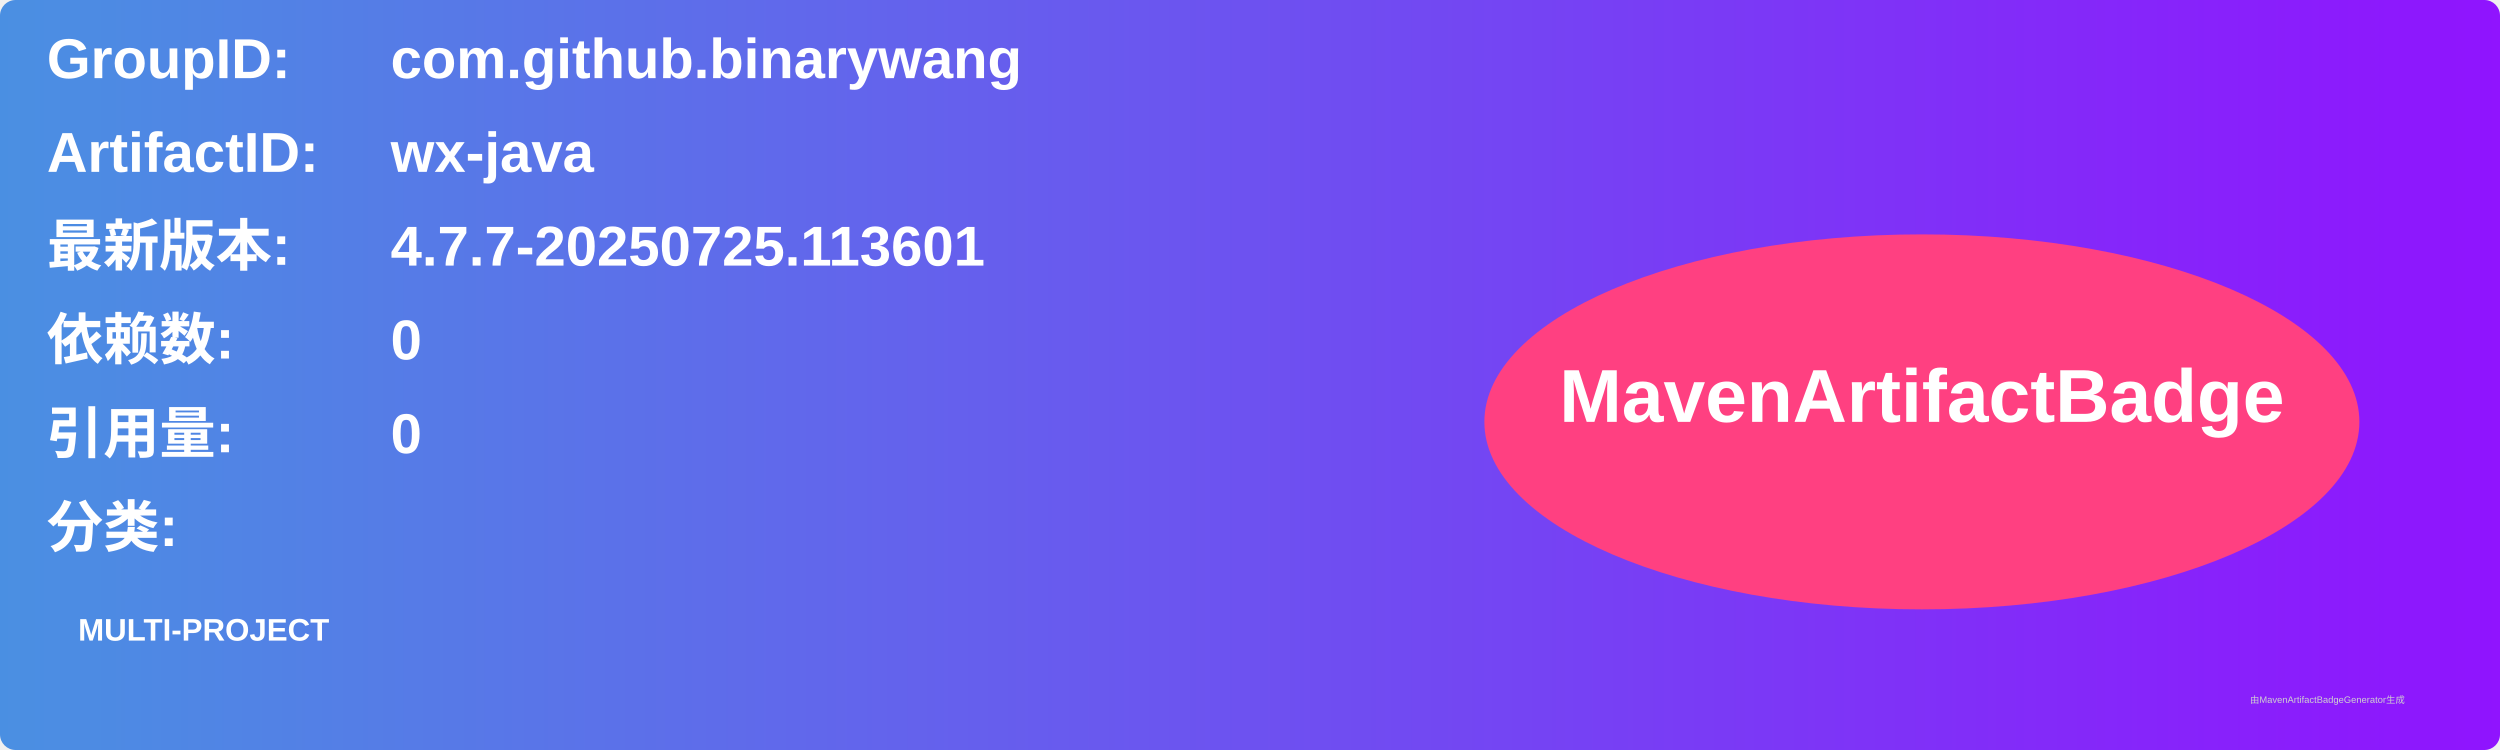
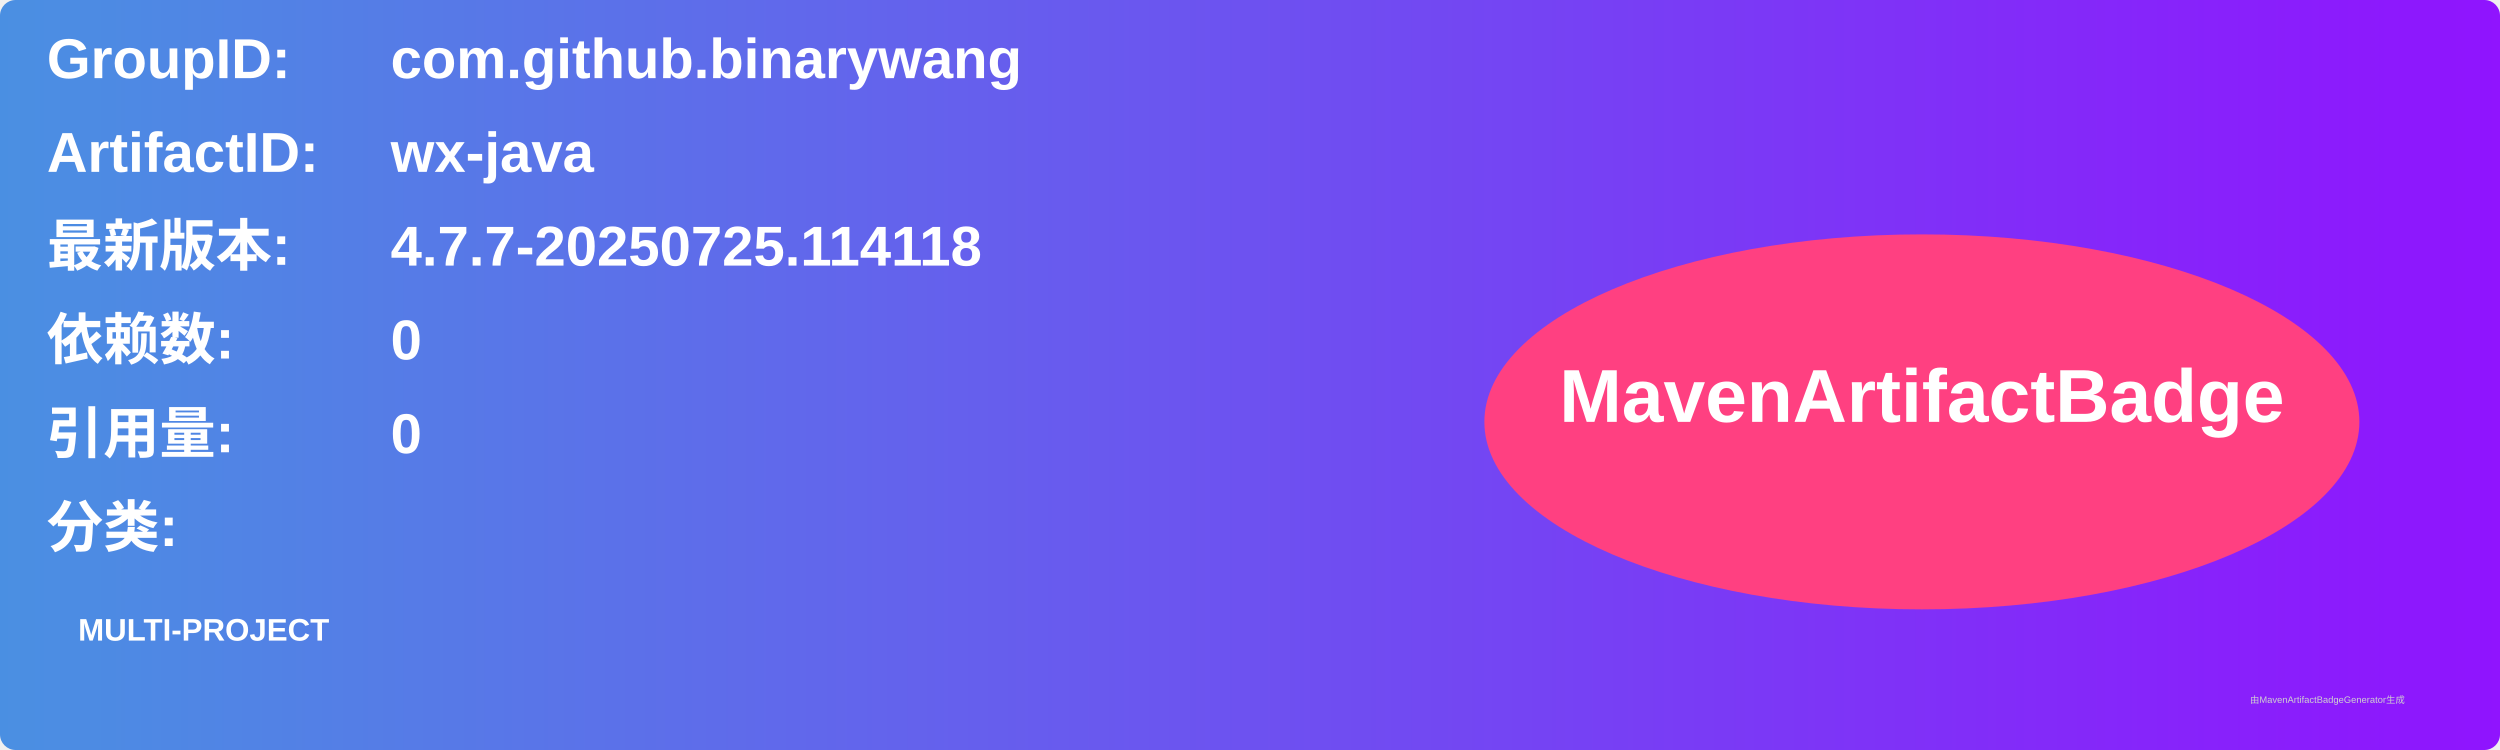
<svg xmlns="http://www.w3.org/2000/svg" width="800" height="240" viewBox="0 0 800 240">
  <linearGradient id="grad" x1="0%" y1="0%" x2="100%" y2="0%">
    <stop offset="0%" stop-color="#4a90e2" />
    <stop offset="100%" stop-color="#9013fe" />
  </linearGradient>
  <rect width="100%" height="100%" rx="5" ry="5" fill="url(#grad)" />
  <g transform="translate(15, 15)">
    <text x="0" y="10" font-family="Arial" font-size="18" fill="white" font-weight="bold" width="260">GroupID:</text>
    <text x="110" y="10" font-family="Arial" font-size="18" fill="white" font-weight="bold" width="460">com.github.binarywang</text>
    <text x="0" y="40" font-family="Arial" font-size="18" fill="white" font-weight="bold" width="260">ArtifactID:</text>
    <text x="110" y="40" font-family="Arial" font-size="18" fill="white" font-weight="bold" width="460">wx-java</text>
    <text x="0" y="70" font-family="Arial" font-size="18" fill="white" font-weight="bold">最新版本:</text>
    <text x="110" y="70" font-family="Arial" font-size="18" fill="white" font-weight="bold">
-       <tspan font-weight="bold">4.7.7-20250725.113601</tspan>
+       <tspan font-weight="bold">4.7.7-20250725.114118</tspan>
    </text>
    <text x="0" y="100" font-family="Arial" font-size="18" fill="white" font-weight="bold">依赖数: </text>
    <text x="110" y="100" font-family="Arial" font-size="18" fill="white">
      <tspan font-weight="bold">0</tspan>
    </text>
    <text x="0" y="130" font-family="Arial" font-size="18" fill="white" font-weight="bold">引用量: </text>
    <text x="110" y="130" font-family="Arial" font-size="18" fill="white">
      <tspan font-weight="bold">0</tspan>
    </text>
    <text x="0" y="160" font-family="Arial" font-size="18" fill="white" font-weight="bold">分类:</text>
    <text x="10" y="190" font-family="Arial" font-size="10" fill="white">
      <tspan font-weight="bold">MULTI-PROJECT</tspan>
    </text>
    <ellipse cx="600" cy="120" rx="140" ry="60" fill="#ff4081" />
    <text x="600" y="120" text-anchor="middle" font-family="Arial" font-size="24" fill="white" font-weight="bold">MavenArtifactBadge</text>
  </g>
  <text x="720" y="225" font-family="Arial" font-size="3" fill="#d0d0d0">由MavenArtifactBadgeGenerator生成</text>
</svg>
